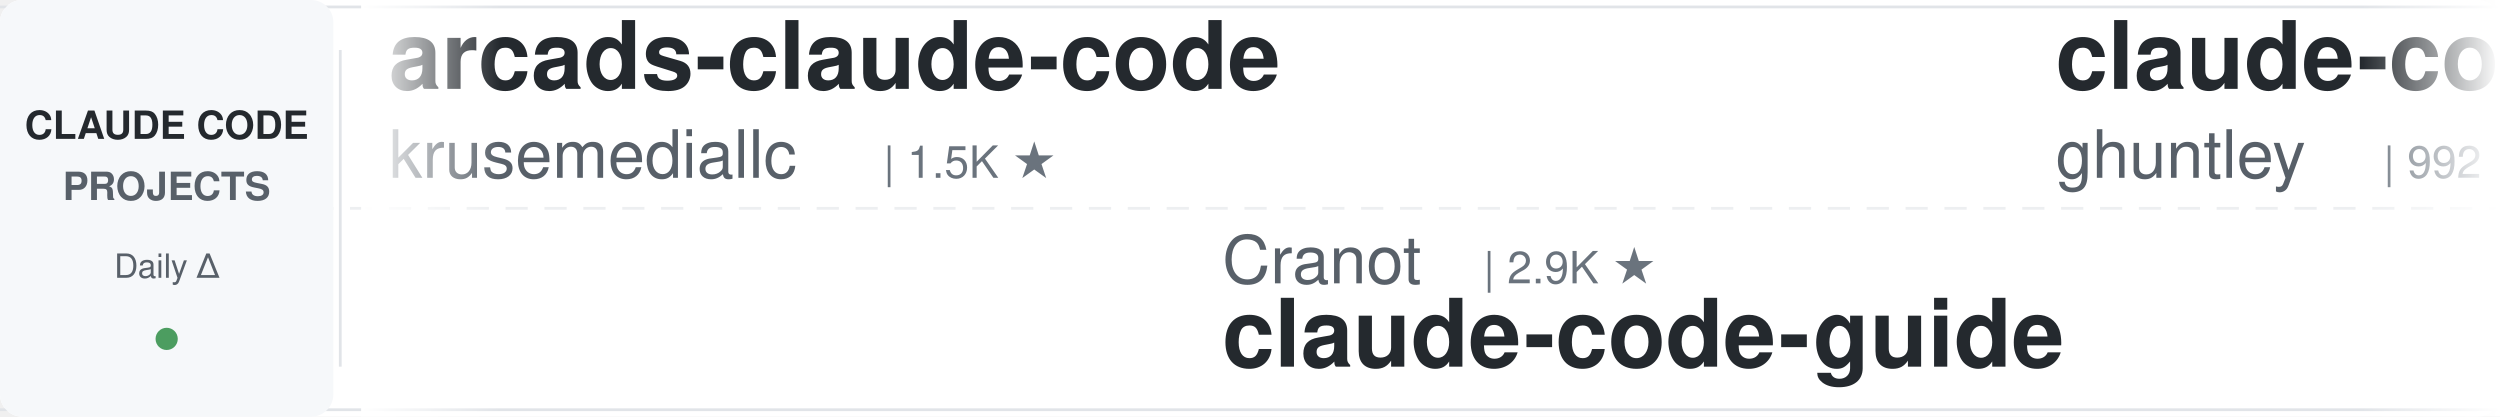
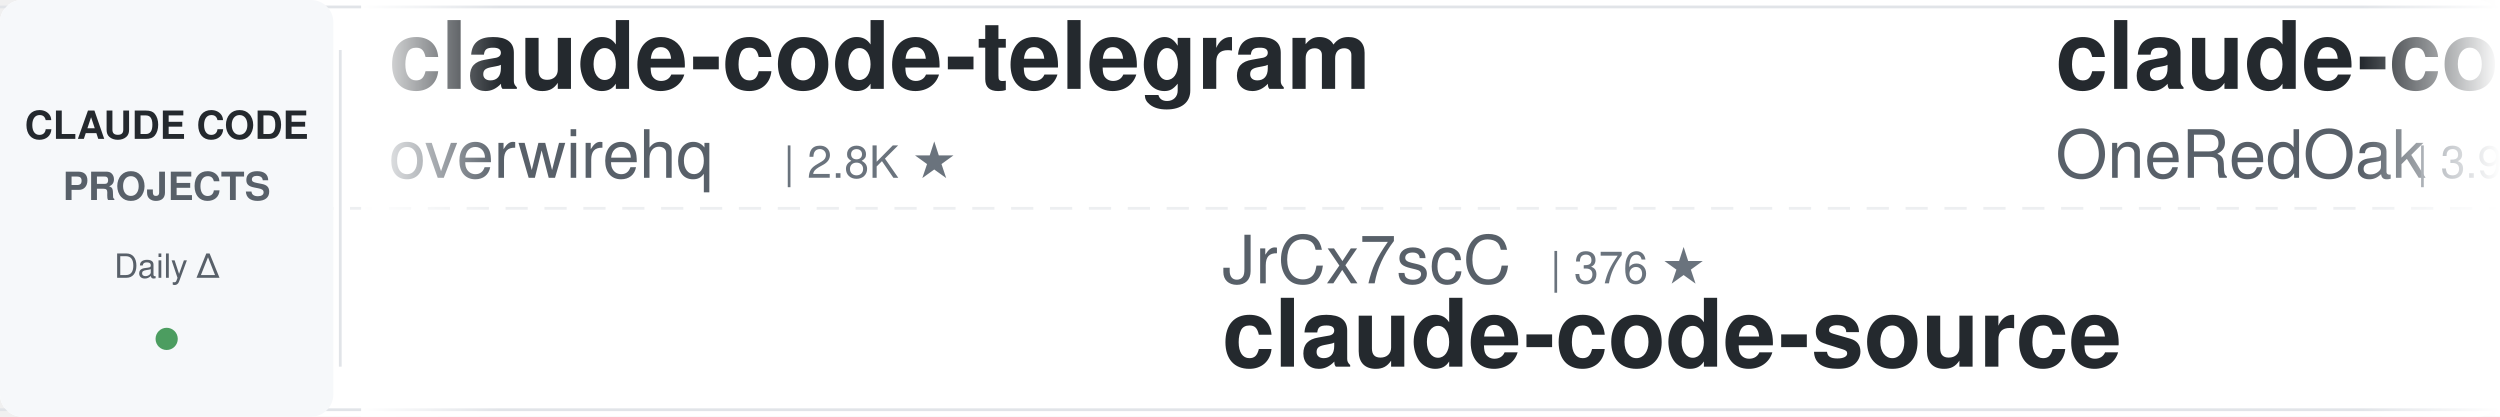
<svg xmlns="http://www.w3.org/2000/svg" width="900" height="150">
  <defs>
    <linearGradient id="awesomeLeftFade" x1="0%" y1="0%" x2="100%" y2="0%">
      <stop offset="0%" style="stop-color:#ffffff;stop-opacity:1" />
      <stop offset="100%" style="stop-color:#ffffff;stop-opacity:0" />
    </linearGradient>
    <linearGradient id="awesomeRightFade" x1="0%" y1="0%" x2="100%" y2="0%">
      <stop offset="0%" style="stop-color:#ffffff;stop-opacity:0" />
      <stop offset="100%" style="stop-color:#ffffff;stop-opacity:1" />
    </linearGradient>
  </defs>
  <rect width="900" height="150" fill="#ffffff" rx="8" />
  <rect x="0" y="2" width="900" height="1" fill="#e1e4e8" />
  <rect x="0" y="147" width="900" height="1" fill="#e1e4e8" />
  <line x1="0" y1="75" x2="900" y2="75" stroke="#e1e4e8" stroke-width="1" stroke-dasharray="8 6" opacity="0.6" />
  <rect x="0" y="0" width="120" height="150" fill="#f6f8fa" rx="8" />
  <text x="60" y="50" font-family="-apple-system, BlinkMacSystemFont, 'Segoe UI', Helvetica, Arial, sans-serif" font-size="14" font-weight="600" fill="#24292e" text-anchor="middle">CLAUDE CODE</text>
  <text x="60" y="72" font-family="-apple-system, BlinkMacSystemFont, 'Segoe UI', Helvetica, Arial, sans-serif" font-size="14" font-weight="600" fill="#586069" text-anchor="middle">PROJECTS</text>
  <text x="60" y="100" font-family="-apple-system, BlinkMacSystemFont, 'Segoe UI', Helvetica, Arial, sans-serif" font-size="12" font-weight="500" fill="#586069" text-anchor="middle">Daily Δ</text>
  <circle cx="60" cy="122" r="4" fill="#22863a" opacity="0.8" />
  <rect x="122" y="18" width="1" height="114" fill="#e1e4e8" />
  <clipPath id="awesomeTickerClip">
    <rect x="130" y="0" width="770" height="150" />
  </clipPath>
  <g clip-path="url(#awesomeTickerClip)">
    <g id="awesomeTickerItems">
      <animateTransform attributeName="transform" attributeType="XML" type="translate" from="0 0" to="-3000 0" dur="54s" repeatCount="indefinite" />
      <g transform="translate(0, 0)">
-         <text x="140" y="32" font-family="-apple-system, BlinkMacSystemFont, 'Segoe UI', Helvetica, Arial, sans-serif" font-size="34" font-weight="600" fill="#24292e">arcads-claude-code</text>
-         <text x="140" y="64" font-family="-apple-system, BlinkMacSystemFont, 'Segoe UI', Helvetica, Arial, sans-serif" font-size="24" font-weight="400" fill="#586069">krusemediallc</text>
-         <text x="318" y="64" font-family="-apple-system, BlinkMacSystemFont, 'Segoe UI', Helvetica, Arial, sans-serif" font-size="16" font-weight="500" fill="#6a737d">| 1.5K ★</text>
+         <text x="140" y="32" font-family="-apple-system, BlinkMacSystemFont, 'Segoe UI', Helvetica, Arial, sans-serif" font-size="34" font-weight="600" fill="#24292e">claude-code-telegram</text>
+         <text x="140" y="64" font-family="-apple-system, BlinkMacSystemFont, 'Segoe UI', Helvetica, Arial, sans-serif" font-size="24" font-weight="400" fill="#586069">overwirehq</text>
+         <text x="282" y="64" font-family="-apple-system, BlinkMacSystemFont, 'Segoe UI', Helvetica, Arial, sans-serif" font-size="16" font-weight="500" fill="#6a737d">| 2.8K ★</text>
      </g>
      <g transform="translate(300, 0)">
-         <text x="140" y="102" font-family="-apple-system, BlinkMacSystemFont, 'Segoe UI', Helvetica, Arial, sans-serif" font-size="24" font-weight="400" fill="#586069">Cranot</text>
-         <text x="234" y="102" font-family="-apple-system, BlinkMacSystemFont, 'Segoe UI', Helvetica, Arial, sans-serif" font-size="16" font-weight="500" fill="#6a737d">| 2.9K ★</text>
-         <text x="140" y="132" font-family="-apple-system, BlinkMacSystemFont, 'Segoe UI', Helvetica, Arial, sans-serif" font-size="34" font-weight="600" fill="#24292e">claude-code-guide</text>
+         <text x="140" y="102" font-family="-apple-system, BlinkMacSystemFont, 'Segoe UI', Helvetica, Arial, sans-serif" font-size="24" font-weight="400" fill="#586069">JrCx7scC</text>
+         <text x="258" y="102" font-family="-apple-system, BlinkMacSystemFont, 'Segoe UI', Helvetica, Arial, sans-serif" font-size="16" font-weight="500" fill="#6a737d">| 376 ★</text>
+         <text x="140" y="132" font-family="-apple-system, BlinkMacSystemFont, 'Segoe UI', Helvetica, Arial, sans-serif" font-size="34" font-weight="600" fill="#24292e">claude-code-source</text>
      </g>
      <g transform="translate(600, 0)">
-         <text x="140" y="32" font-family="-apple-system, BlinkMacSystemFont, 'Segoe UI', Helvetica, Arial, sans-serif" font-size="34" font-weight="600" fill="#24292e">claude-code-source-code-...</text>
-         <text x="140" y="64" font-family="-apple-system, BlinkMacSystemFont, 'Segoe UI', Helvetica, Arial, sans-serif" font-size="24" font-weight="400" fill="#586069">ghuntley</text>
-         <text x="258" y="64" font-family="-apple-system, BlinkMacSystemFont, 'Segoe UI', Helvetica, Arial, sans-serif" font-size="16" font-weight="500" fill="#6a737d">| 992 ★</text>
+         <text x="140" y="32" font-family="-apple-system, BlinkMacSystemFont, 'Segoe UI', Helvetica, Arial, sans-serif" font-size="34" font-weight="600" fill="#24292e">claude-code-workflows</text>
+         <text x="140" y="64" font-family="-apple-system, BlinkMacSystemFont, 'Segoe UI', Helvetica, Arial, sans-serif" font-size="24" font-weight="400" fill="#586069">OneRedOak</text>
+         <text x="270" y="64" font-family="-apple-system, BlinkMacSystemFont, 'Segoe UI', Helvetica, Arial, sans-serif" font-size="16" font-weight="500" fill="#6a737d">| 3.9K ★</text>
      </g>
      <g transform="translate(900, 0)">
-         <text x="140" y="102" font-family="-apple-system, BlinkMacSystemFont, 'Segoe UI', Helvetica, Arial, sans-serif" font-size="24" font-weight="400" fill="#586069">Yuyz0112</text>
-         <text x="258" y="102" font-family="-apple-system, BlinkMacSystemFont, 'Segoe UI', Helvetica, Arial, sans-serif" font-size="16" font-weight="500" fill="#6a737d">| 2.4K ★</text>
-         <text x="140" y="132" font-family="-apple-system, BlinkMacSystemFont, 'Segoe UI', Helvetica, Arial, sans-serif" font-size="34" font-weight="600" fill="#24292e">claude-code-reverse</text>
+         <text x="140" y="102" font-family="-apple-system, BlinkMacSystemFont, 'Segoe UI', Helvetica, Arial, sans-serif" font-size="24" font-weight="400" fill="#586069">oboard</text>
+         <text x="234" y="102" font-family="-apple-system, BlinkMacSystemFont, 'Segoe UI', Helvetica, Arial, sans-serif" font-size="16" font-weight="500" fill="#6a737d">| 3.3K ★</text>
+         <text x="311" y="102" font-family="-apple-system, BlinkMacSystemFont, 'Segoe UI', Helvetica, Arial, sans-serif" font-size="16" font-weight="500" fill="#22863a"> +1</text>
+         <text x="140" y="132" font-family="-apple-system, BlinkMacSystemFont, 'Segoe UI', Helvetica, Arial, sans-serif" font-size="34" font-weight="600" fill="#24292e">claude-code-rev</text>
      </g>
      <g transform="translate(1200, 0)">
        <text x="140" y="32" font-family="-apple-system, BlinkMacSystemFont, 'Segoe UI', Helvetica, Arial, sans-serif" font-size="34" font-weight="600" fill="#24292e">collection-claude-code-s...</text>
        <text x="140" y="64" font-family="-apple-system, BlinkMacSystemFont, 'Segoe UI', Helvetica, Arial, sans-serif" font-size="24" font-weight="400" fill="#586069">chauncygu</text>
        <text x="270" y="64" font-family="-apple-system, BlinkMacSystemFont, 'Segoe UI', Helvetica, Arial, sans-serif" font-size="16" font-weight="500" fill="#6a737d">| 2.8K ★</text>
+         <text x="347" y="64" font-family="-apple-system, BlinkMacSystemFont, 'Segoe UI', Helvetica, Arial, sans-serif" font-size="16" font-weight="500" fill="#22863a"> +1</text>
      </g>
      <g transform="translate(1500, 0)">
-         <text x="140" y="102" font-family="-apple-system, BlinkMacSystemFont, 'Segoe UI', Helvetica, Arial, sans-serif" font-size="24" font-weight="400" fill="#586069">fazxes</text>
-         <text x="234" y="102" font-family="-apple-system, BlinkMacSystemFont, 'Segoe UI', Helvetica, Arial, sans-serif" font-size="16" font-weight="500" fill="#6a737d">| 241 ★</text>
-         <text x="140" y="132" font-family="-apple-system, BlinkMacSystemFont, 'Segoe UI', Helvetica, Arial, sans-serif" font-size="34" font-weight="600" fill="#24292e">Claude-code</text>
+         <text x="140" y="102" font-family="-apple-system, BlinkMacSystemFont, 'Segoe UI', Helvetica, Arial, sans-serif" font-size="24" font-weight="400" fill="#586069">VILA-Lab</text>
+         <text x="258" y="102" font-family="-apple-system, BlinkMacSystemFont, 'Segoe UI', Helvetica, Arial, sans-serif" font-size="16" font-weight="500" fill="#6a737d">| 2.1K ★</text>
+         <text x="335" y="102" font-family="-apple-system, BlinkMacSystemFont, 'Segoe UI', Helvetica, Arial, sans-serif" font-size="16" font-weight="500" fill="#22863a"> +1</text>
+         <text x="140" y="132" font-family="-apple-system, BlinkMacSystemFont, 'Segoe UI', Helvetica, Arial, sans-serif" font-size="34" font-weight="600" fill="#24292e">Dive-into-Claude-Code</text>
      </g>
      <g transform="translate(1800, 0)">
-         <text x="140" y="32" font-family="-apple-system, BlinkMacSystemFont, 'Segoe UI', Helvetica, Arial, sans-serif" font-size="34" font-weight="600" fill="#24292e">claude-code-proxy</text>
-         <text x="140" y="64" font-family="-apple-system, BlinkMacSystemFont, 'Segoe UI', Helvetica, Arial, sans-serif" font-size="24" font-weight="400" fill="#586069">fuergaosi233</text>
-         <text x="306" y="64" font-family="-apple-system, BlinkMacSystemFont, 'Segoe UI', Helvetica, Arial, sans-serif" font-size="16" font-weight="500" fill="#6a737d">| 2.8K ★</text>
-         <text x="383" y="64" font-family="-apple-system, BlinkMacSystemFont, 'Segoe UI', Helvetica, Arial, sans-serif" font-size="16" font-weight="500" fill="#22863a"> +1</text>
+         <text x="140" y="32" font-family="-apple-system, BlinkMacSystemFont, 'Segoe UI', Helvetica, Arial, sans-serif" font-size="34" font-weight="600" fill="#24292e">claude-code-security-rev...</text>
+         <text x="140" y="64" font-family="-apple-system, BlinkMacSystemFont, 'Segoe UI', Helvetica, Arial, sans-serif" font-size="24" font-weight="400" fill="#586069">anthropics</text>
+         <text x="282" y="64" font-family="-apple-system, BlinkMacSystemFont, 'Segoe UI', Helvetica, Arial, sans-serif" font-size="16" font-weight="500" fill="#6a737d">| 6.2K ★</text>
+         <text x="359" y="64" font-family="-apple-system, BlinkMacSystemFont, 'Segoe UI', Helvetica, Arial, sans-serif" font-size="16" font-weight="500" fill="#22863a"> +3</text>
      </g>
      <g transform="translate(2100, 0)">
-         <text x="140" y="102" font-family="-apple-system, BlinkMacSystemFont, 'Segoe UI', Helvetica, Arial, sans-serif" font-size="24" font-weight="400" fill="#586069">kodu-ai</text>
-         <text x="246" y="102" font-family="-apple-system, BlinkMacSystemFont, 'Segoe UI', Helvetica, Arial, sans-serif" font-size="16" font-weight="500" fill="#6a737d">| 5.2K ★</text>
-         <text x="140" y="132" font-family="-apple-system, BlinkMacSystemFont, 'Segoe UI', Helvetica, Arial, sans-serif" font-size="34" font-weight="600" fill="#24292e">claude-coder</text>
+         <text x="140" y="102" font-family="-apple-system, BlinkMacSystemFont, 'Segoe UI', Helvetica, Arial, sans-serif" font-size="24" font-weight="400" fill="#586069">WorldFlowAI</text>
+         <text x="294" y="102" font-family="-apple-system, BlinkMacSystemFont, 'Segoe UI', Helvetica, Arial, sans-serif" font-size="16" font-weight="500" fill="#6a737d">| 3.1K ★</text>
+         <text x="371" y="102" font-family="-apple-system, BlinkMacSystemFont, 'Segoe UI', Helvetica, Arial, sans-serif" font-size="16" font-weight="500" fill="#22863a"> +29</text>
+         <text x="140" y="132" font-family="-apple-system, BlinkMacSystemFont, 'Segoe UI', Helvetica, Arial, sans-serif" font-size="34" font-weight="600" fill="#24292e">everything-claude-code</text>
      </g>
      <g transform="translate(2400, 0)">
-         <text x="140" y="32" font-family="-apple-system, BlinkMacSystemFont, 'Segoe UI', Helvetica, Arial, sans-serif" font-size="34" font-weight="600" fill="#24292e">claude-code-source-build</text>
-         <text x="140" y="64" font-family="-apple-system, BlinkMacSystemFont, 'Segoe UI', Helvetica, Arial, sans-serif" font-size="24" font-weight="400" fill="#586069">andrew-kramer-inno</text>
-         <text x="378" y="64" font-family="-apple-system, BlinkMacSystemFont, 'Segoe UI', Helvetica, Arial, sans-serif" font-size="16" font-weight="500" fill="#6a737d">| 596 ★</text>
+         <text x="140" y="32" font-family="-apple-system, BlinkMacSystemFont, 'Segoe UI', Helvetica, Arial, sans-serif" font-size="34" font-weight="600" fill="#24292e">claude-code-from-source</text>
+         <text x="140" y="64" font-family="-apple-system, BlinkMacSystemFont, 'Segoe UI', Helvetica, Arial, sans-serif" font-size="24" font-weight="400" fill="#586069">alejandrobalderas</text>
+         <text x="366" y="64" font-family="-apple-system, BlinkMacSystemFont, 'Segoe UI', Helvetica, Arial, sans-serif" font-size="16" font-weight="500" fill="#6a737d">| 2.8K ★</text>
+         <text x="443" y="64" font-family="-apple-system, BlinkMacSystemFont, 'Segoe UI', Helvetica, Arial, sans-serif" font-size="16" font-weight="500" fill="#22863a"> +10</text>
      </g>
      <g transform="translate(2700, 0)">
-         <text x="140" y="102" font-family="-apple-system, BlinkMacSystemFont, 'Segoe UI', Helvetica, Arial, sans-serif" font-size="24" font-weight="400" fill="#586069">luyao618</text>
-         <text x="258" y="102" font-family="-apple-system, BlinkMacSystemFont, 'Segoe UI', Helvetica, Arial, sans-serif" font-size="16" font-weight="500" fill="#6a737d">| 1.7K ★</text>
-         <text x="140" y="132" font-family="-apple-system, BlinkMacSystemFont, 'Segoe UI', Helvetica, Arial, sans-serif" font-size="34" font-weight="600" fill="#24292e">Claude-Code-Source-Study</text>
+         <text x="140" y="102" font-family="-apple-system, BlinkMacSystemFont, 'Segoe UI', Helvetica, Arial, sans-serif" font-size="24" font-weight="400" fill="#586069">disler</text>
+         <text x="234" y="102" font-family="-apple-system, BlinkMacSystemFont, 'Segoe UI', Helvetica, Arial, sans-serif" font-size="16" font-weight="500" fill="#6a737d">| 1.7K ★</text>
+         <text x="140" y="132" font-family="-apple-system, BlinkMacSystemFont, 'Segoe UI', Helvetica, Arial, sans-serif" font-size="34" font-weight="600" fill="#24292e">pi-vs-claude-code</text>
      </g>
      <g transform="translate(3000, 0)">
-         <text x="140" y="32" font-family="-apple-system, BlinkMacSystemFont, 'Segoe UI', Helvetica, Arial, sans-serif" font-size="34" font-weight="600" fill="#24292e">arcads-claude-code</text>
-         <text x="140" y="64" font-family="-apple-system, BlinkMacSystemFont, 'Segoe UI', Helvetica, Arial, sans-serif" font-size="24" font-weight="400" fill="#586069">krusemediallc</text>
-         <text x="318" y="64" font-family="-apple-system, BlinkMacSystemFont, 'Segoe UI', Helvetica, Arial, sans-serif" font-size="16" font-weight="500" fill="#6a737d">| 1.5K ★</text>
+         <text x="140" y="32" font-family="-apple-system, BlinkMacSystemFont, 'Segoe UI', Helvetica, Arial, sans-serif" font-size="34" font-weight="600" fill="#24292e">claude-code-telegram</text>
+         <text x="140" y="64" font-family="-apple-system, BlinkMacSystemFont, 'Segoe UI', Helvetica, Arial, sans-serif" font-size="24" font-weight="400" fill="#586069">overwirehq</text>
+         <text x="282" y="64" font-family="-apple-system, BlinkMacSystemFont, 'Segoe UI', Helvetica, Arial, sans-serif" font-size="16" font-weight="500" fill="#6a737d">| 2.8K ★</text>
      </g>
      <g transform="translate(3300, 0)">
-         <text x="140" y="102" font-family="-apple-system, BlinkMacSystemFont, 'Segoe UI', Helvetica, Arial, sans-serif" font-size="24" font-weight="400" fill="#586069">Cranot</text>
-         <text x="234" y="102" font-family="-apple-system, BlinkMacSystemFont, 'Segoe UI', Helvetica, Arial, sans-serif" font-size="16" font-weight="500" fill="#6a737d">| 2.9K ★</text>
-         <text x="140" y="132" font-family="-apple-system, BlinkMacSystemFont, 'Segoe UI', Helvetica, Arial, sans-serif" font-size="34" font-weight="600" fill="#24292e">claude-code-guide</text>
+         <text x="140" y="102" font-family="-apple-system, BlinkMacSystemFont, 'Segoe UI', Helvetica, Arial, sans-serif" font-size="24" font-weight="400" fill="#586069">JrCx7scC</text>
+         <text x="258" y="102" font-family="-apple-system, BlinkMacSystemFont, 'Segoe UI', Helvetica, Arial, sans-serif" font-size="16" font-weight="500" fill="#6a737d">| 376 ★</text>
+         <text x="140" y="132" font-family="-apple-system, BlinkMacSystemFont, 'Segoe UI', Helvetica, Arial, sans-serif" font-size="34" font-weight="600" fill="#24292e">claude-code-source</text>
      </g>
      <g transform="translate(3600, 0)">
-         <text x="140" y="32" font-family="-apple-system, BlinkMacSystemFont, 'Segoe UI', Helvetica, Arial, sans-serif" font-size="34" font-weight="600" fill="#24292e">claude-code-source-code-...</text>
-         <text x="140" y="64" font-family="-apple-system, BlinkMacSystemFont, 'Segoe UI', Helvetica, Arial, sans-serif" font-size="24" font-weight="400" fill="#586069">ghuntley</text>
-         <text x="258" y="64" font-family="-apple-system, BlinkMacSystemFont, 'Segoe UI', Helvetica, Arial, sans-serif" font-size="16" font-weight="500" fill="#6a737d">| 992 ★</text>
+         <text x="140" y="32" font-family="-apple-system, BlinkMacSystemFont, 'Segoe UI', Helvetica, Arial, sans-serif" font-size="34" font-weight="600" fill="#24292e">claude-code-workflows</text>
+         <text x="140" y="64" font-family="-apple-system, BlinkMacSystemFont, 'Segoe UI', Helvetica, Arial, sans-serif" font-size="24" font-weight="400" fill="#586069">OneRedOak</text>
+         <text x="270" y="64" font-family="-apple-system, BlinkMacSystemFont, 'Segoe UI', Helvetica, Arial, sans-serif" font-size="16" font-weight="500" fill="#6a737d">| 3.9K ★</text>
      </g>
      <g transform="translate(3900, 0)">
-         <text x="140" y="102" font-family="-apple-system, BlinkMacSystemFont, 'Segoe UI', Helvetica, Arial, sans-serif" font-size="24" font-weight="400" fill="#586069">Yuyz0112</text>
-         <text x="258" y="102" font-family="-apple-system, BlinkMacSystemFont, 'Segoe UI', Helvetica, Arial, sans-serif" font-size="16" font-weight="500" fill="#6a737d">| 2.4K ★</text>
-         <text x="140" y="132" font-family="-apple-system, BlinkMacSystemFont, 'Segoe UI', Helvetica, Arial, sans-serif" font-size="34" font-weight="600" fill="#24292e">claude-code-reverse</text>
+         <text x="140" y="102" font-family="-apple-system, BlinkMacSystemFont, 'Segoe UI', Helvetica, Arial, sans-serif" font-size="24" font-weight="400" fill="#586069">oboard</text>
+         <text x="234" y="102" font-family="-apple-system, BlinkMacSystemFont, 'Segoe UI', Helvetica, Arial, sans-serif" font-size="16" font-weight="500" fill="#6a737d">| 3.3K ★</text>
+         <text x="311" y="102" font-family="-apple-system, BlinkMacSystemFont, 'Segoe UI', Helvetica, Arial, sans-serif" font-size="16" font-weight="500" fill="#22863a"> +1</text>
+         <text x="140" y="132" font-family="-apple-system, BlinkMacSystemFont, 'Segoe UI', Helvetica, Arial, sans-serif" font-size="34" font-weight="600" fill="#24292e">claude-code-rev</text>
      </g>
    </g>
  </g>
  <rect x="130" y="0" width="50" height="150" fill="url(#awesomeLeftFade)" />
  <rect x="850" y="0" width="50" height="150" fill="url(#awesomeRightFade)" />
</svg>
